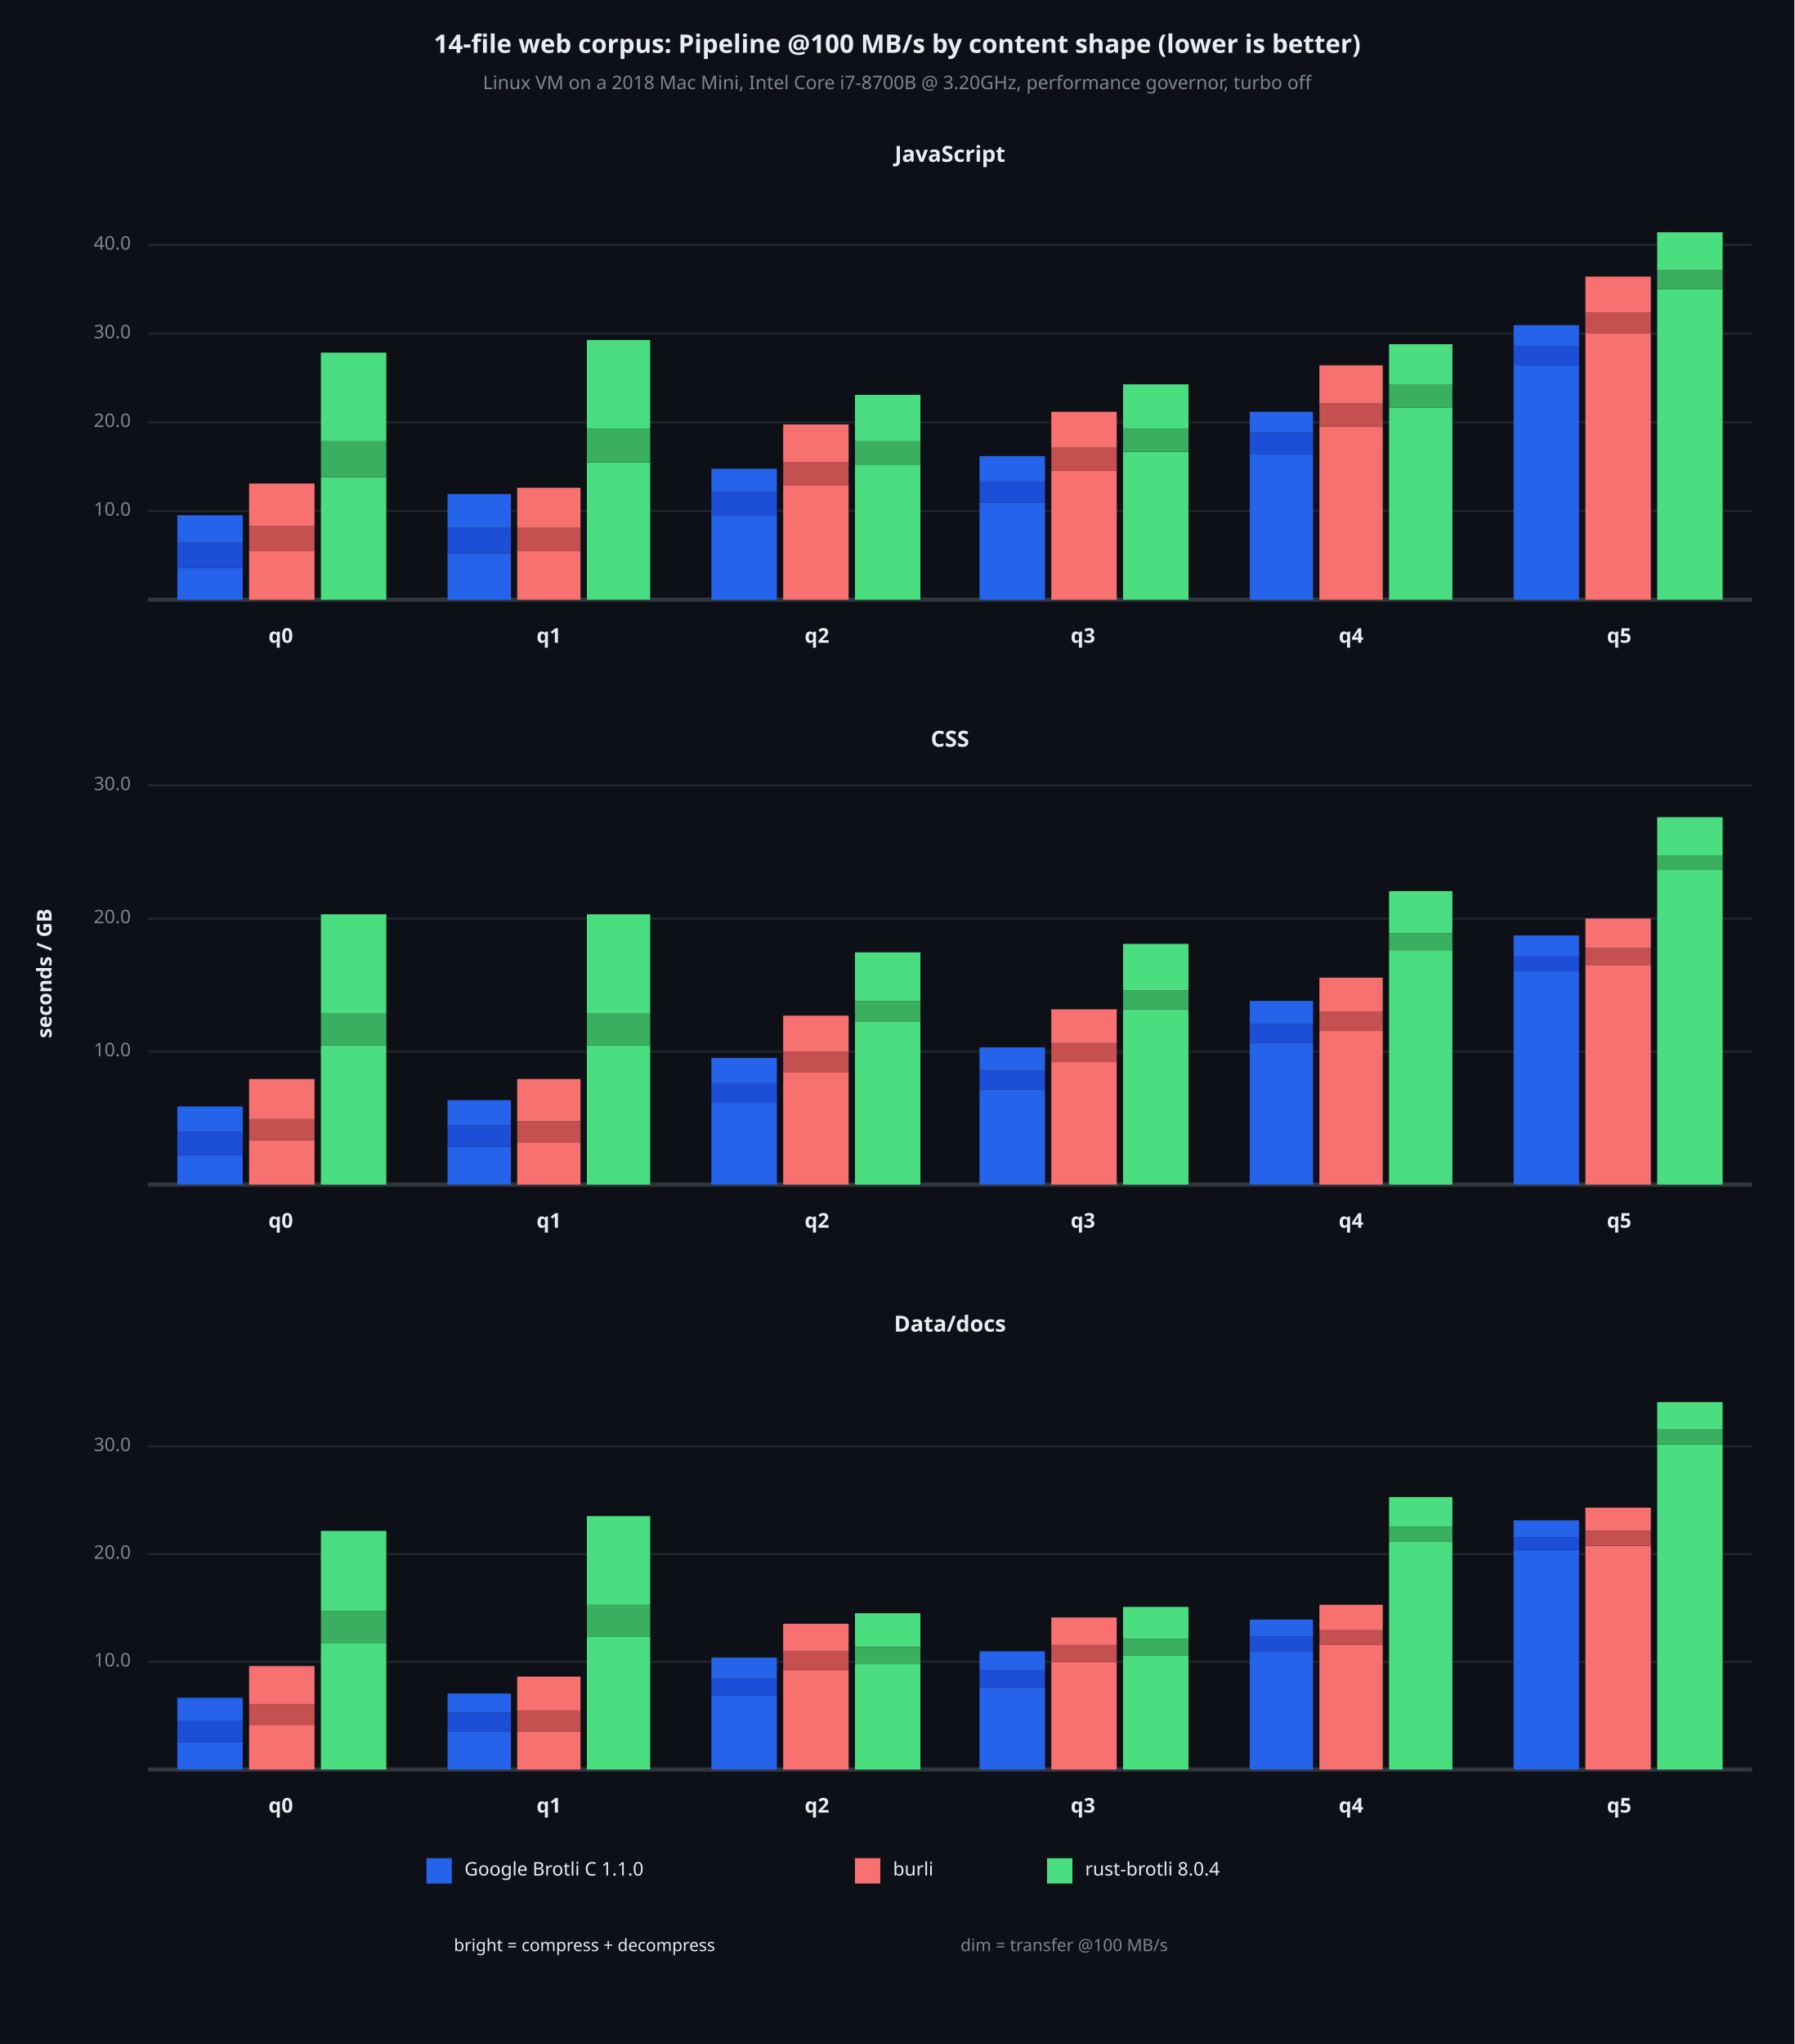
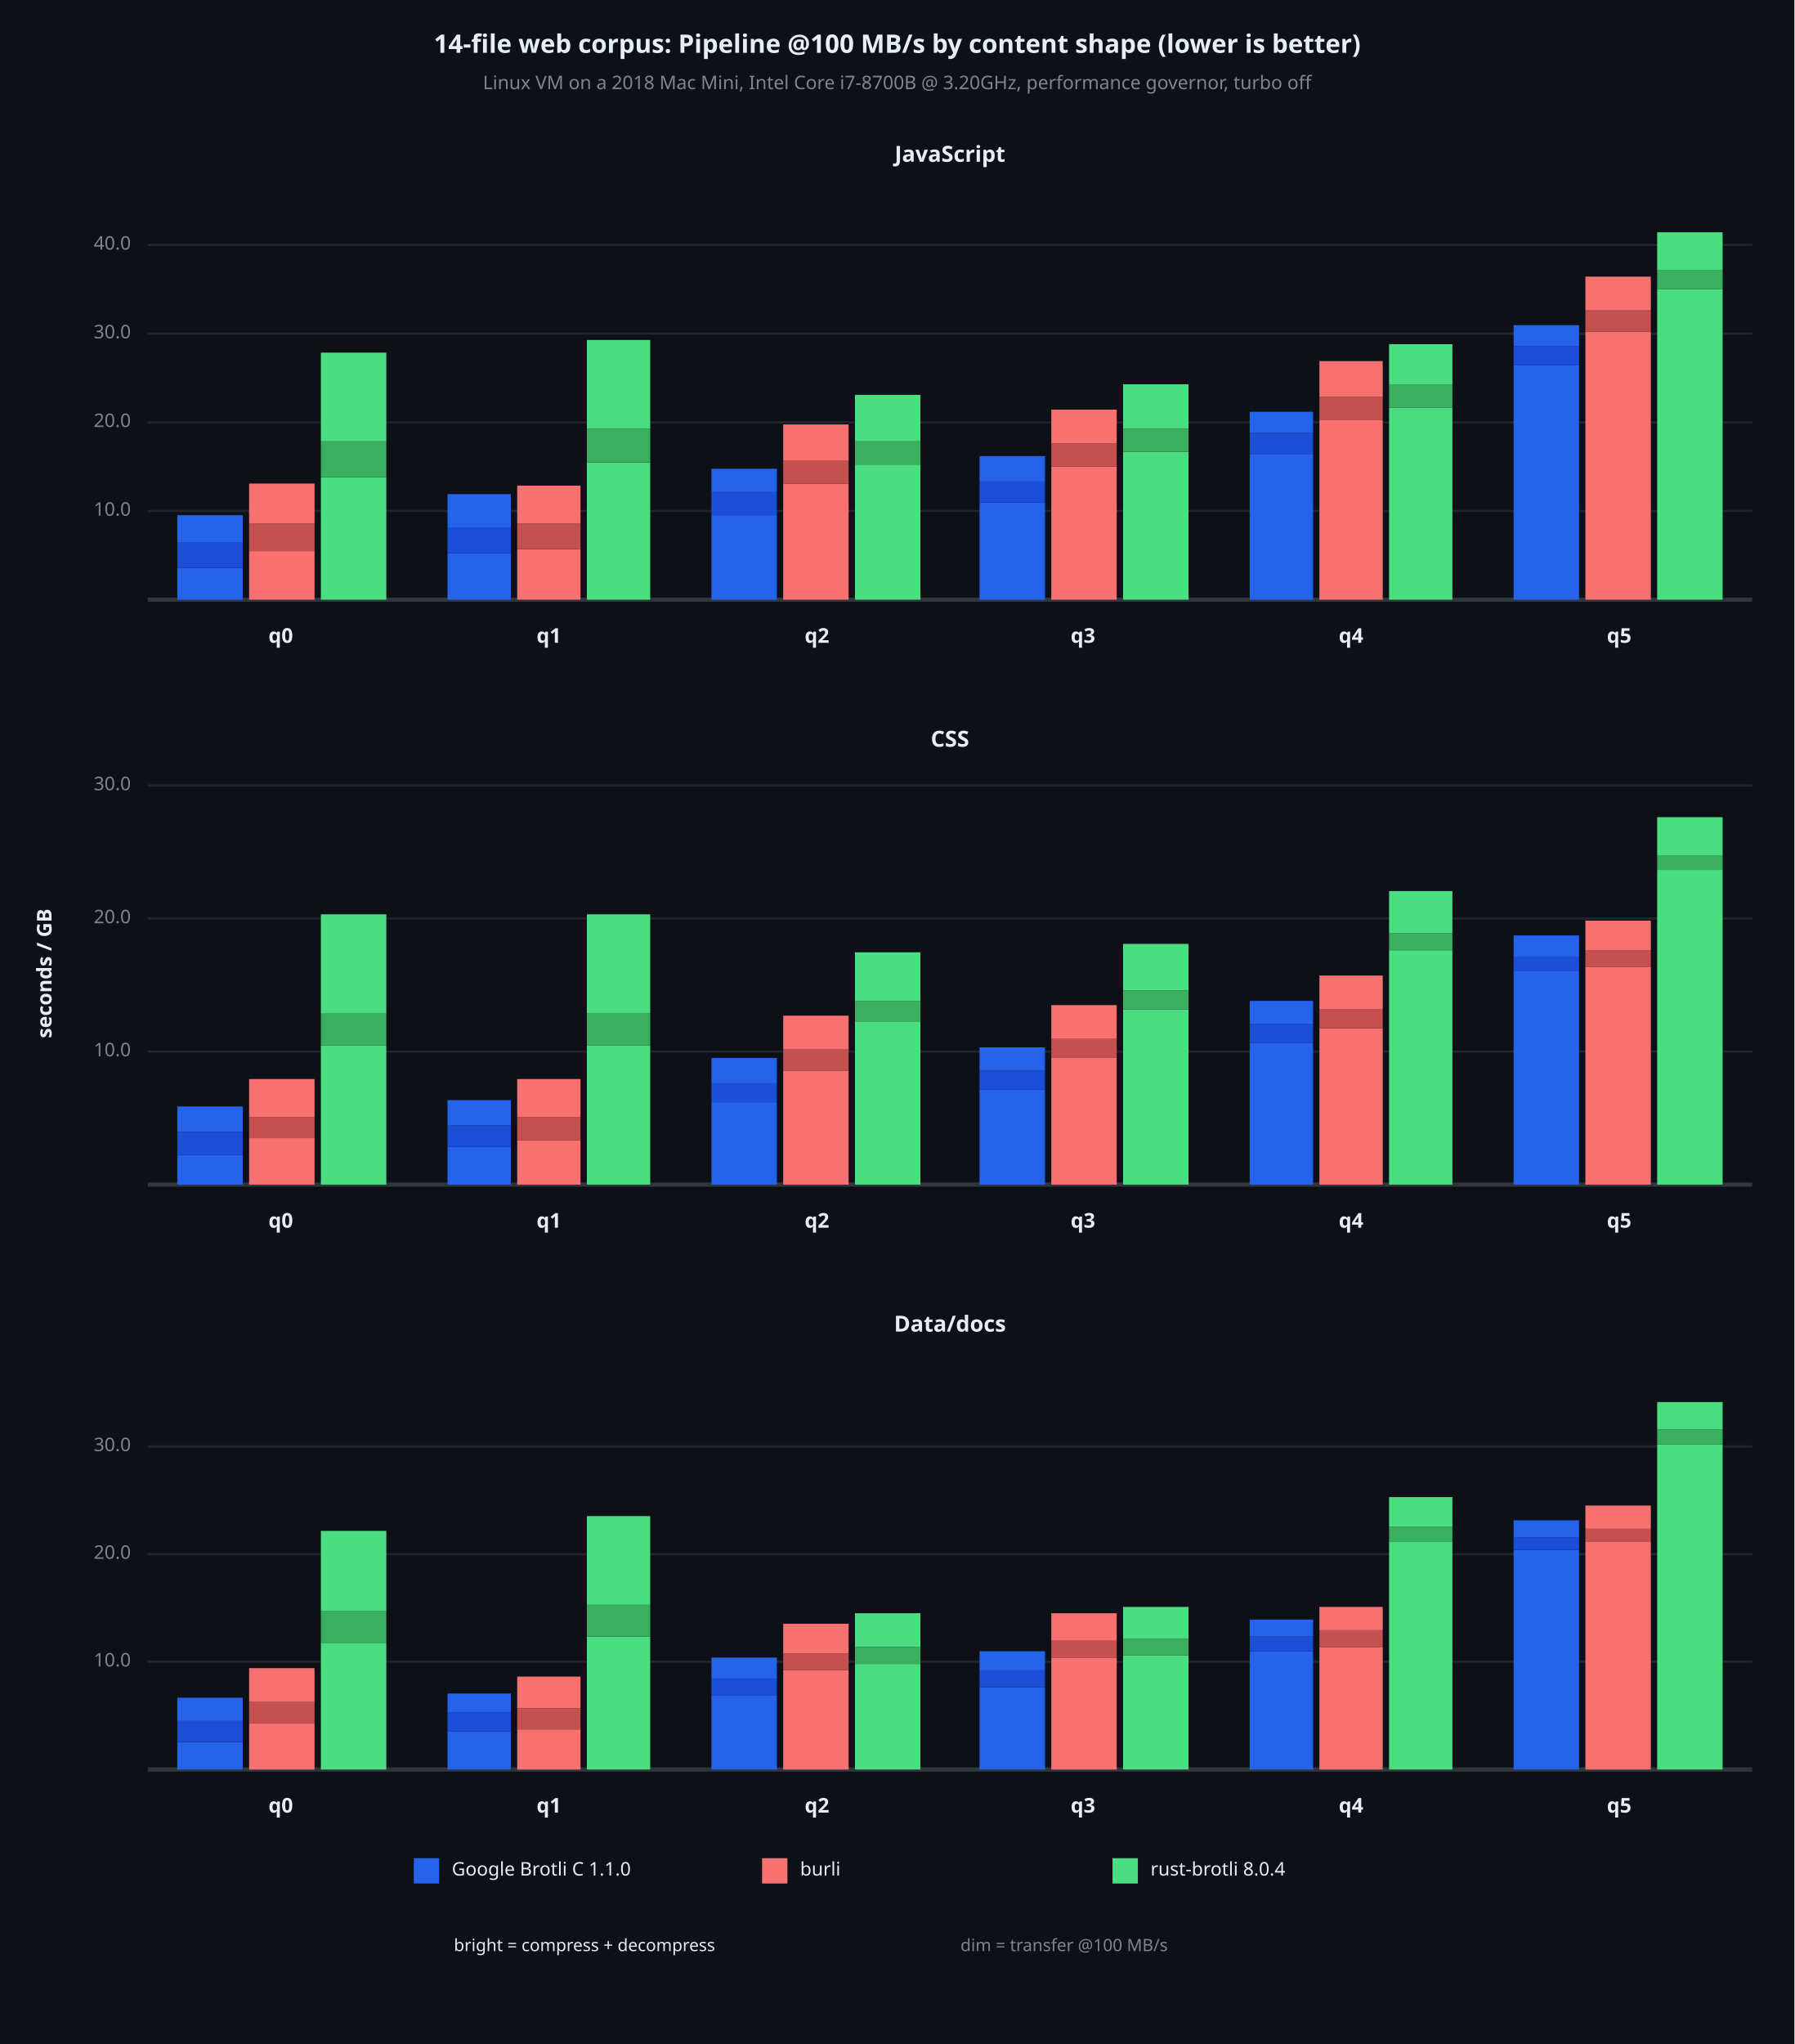
<svg xmlns="http://www.w3.org/2000/svg" viewBox="0 0 850 968" font-family="system-ui, -apple-system, sans-serif">
  <rect x="0" y="0" width="850" height="968" opacity="1" fill="#0D1117" stroke="none" />
  <text x="425" y="22" dy="0.5ex" text-anchor="middle" font-family="sans-serif" font-size="12.097" opacity="1" fill="#E6EDF3" font-weight="bold">
14-file web corpus: Pipeline @100 MB/s by content shape (lower is better)
</text>
  <text x="425" y="40" dy="0.5ex" text-anchor="middle" font-family="sans-serif" font-size="8.871" opacity="1" fill="#7D8590">
Linux VM on a 2018 Mac Mini, Intel Core i7-8700B @ 3.20GHz, performance governor, turbo off
</text>
  <text x="22" y="461" dy="0.5ex" text-anchor="middle" font-family="sans-serif" font-size="9.677" opacity="1" fill="#E6EDF3" font-weight="bold" transform="rotate(270, 22, 461)">
seconds / GB
</text>
  <text x="450" y="74" dy="0.5ex" text-anchor="middle" font-family="sans-serif" font-size="10.484" opacity="1" fill="#E6EDF3" font-weight="bold">
JavaScript
</text>
  <polyline fill="none" opacity="1" stroke="#21262D" stroke-width="1" points="70,242 830,242 " />
  <text x="62" y="242" dy="0.5ex" text-anchor="end" font-family="sans-serif" font-size="8.871" opacity="1" fill="#7D8590">
10.0
</text>
  <polyline fill="none" opacity="1" stroke="#21262D" stroke-width="1" points="70,200 830,200 " />
  <text x="62" y="200" dy="0.5ex" text-anchor="end" font-family="sans-serif" font-size="8.871" opacity="1" fill="#7D8590">
20.0
</text>
  <polyline fill="none" opacity="1" stroke="#21262D" stroke-width="1" points="70,158 830,158 " />
  <text x="62" y="158" dy="0.5ex" text-anchor="end" font-family="sans-serif" font-size="8.871" opacity="1" fill="#7D8590">
30.0
</text>
  <polyline fill="none" opacity="1" stroke="#21262D" stroke-width="1" points="70,116 830,116 " />
  <text x="62" y="116" dy="0.5ex" text-anchor="end" font-family="sans-serif" font-size="8.871" opacity="1" fill="#7D8590">
40.0
</text>
  <polyline fill="none" opacity="1" stroke="#30363D" stroke-width="2" points="70,284 830,284 " />
  <rect x="84" y="269" width="31" height="15" opacity="1" fill="#2563EB" stroke="none" />
  <rect x="84" y="257" width="31" height="12" opacity="1" fill="#1D4ED8" stroke="none" />
  <rect x="84" y="244" width="31" height="13" opacity="1" fill="#2563EB" stroke="none" />
  <rect x="118" y="261" width="31" height="23" opacity="1" fill="#F87171" stroke="none" />
-   <rect x="118" y="249" width="31" height="12" opacity="1" fill="#C45050" stroke="none" />
-   <rect x="118" y="229" width="31" height="20" opacity="1" fill="#F87171" stroke="none" />
+   <rect x="118" y="248" width="31" height="13" opacity="1" fill="#C45050" stroke="none" />
+   <rect x="118" y="229" width="31" height="19" opacity="1" fill="#F87171" stroke="none" />
  <rect x="152" y="226" width="31" height="58" opacity="1" fill="#4ADE80" stroke="none" />
  <rect x="152" y="209" width="31" height="17" opacity="1" fill="#3AAF60" stroke="none" />
  <rect x="152" y="167" width="31" height="42" opacity="1" fill="#4ADE80" stroke="none" />
  <text x="133" y="302" dy="0.5ex" text-anchor="middle" font-family="sans-serif" font-size="9.677" opacity="1" fill="#E6EDF3" font-weight="bold">
q0
</text>
  <rect x="212" y="262" width="30" height="22" opacity="1" fill="#2563EB" stroke="none" />
  <rect x="212" y="250" width="30" height="12" opacity="1" fill="#1D4ED8" stroke="none" />
  <rect x="212" y="234" width="30" height="16" opacity="1" fill="#2563EB" stroke="none" />
-   <rect x="245" y="261" width="30" height="23" opacity="1" fill="#F87171" stroke="none" />
-   <rect x="245" y="250" width="30" height="11" opacity="1" fill="#C45050" stroke="none" />
-   <rect x="245" y="231" width="30" height="19" opacity="1" fill="#F87171" stroke="none" />
+   <rect x="245" y="260" width="30" height="24" opacity="1" fill="#F87171" stroke="none" />
+   <rect x="245" y="248" width="30" height="12" opacity="1" fill="#C45050" stroke="none" />
+   <rect x="245" y="230" width="30" height="18" opacity="1" fill="#F87171" stroke="none" />
  <rect x="278" y="219" width="30" height="65" opacity="1" fill="#4ADE80" stroke="none" />
  <rect x="278" y="203" width="30" height="16" opacity="1" fill="#3AAF60" stroke="none" />
  <rect x="278" y="161" width="30" height="42" opacity="1" fill="#4ADE80" stroke="none" />
  <text x="260" y="302" dy="0.5ex" text-anchor="middle" font-family="sans-serif" font-size="9.677" opacity="1" fill="#E6EDF3" font-weight="bold">
q1
</text>
  <rect x="337" y="244" width="31" height="40" opacity="1" fill="#2563EB" stroke="none" />
  <rect x="337" y="233" width="31" height="11" opacity="1" fill="#1D4ED8" stroke="none" />
  <rect x="337" y="222" width="31" height="11" opacity="1" fill="#2563EB" stroke="none" />
-   <rect x="371" y="230" width="31" height="54" opacity="1" fill="#F87171" stroke="none" />
-   <rect x="371" y="219" width="31" height="11" opacity="1" fill="#C45050" stroke="none" />
-   <rect x="371" y="201" width="31" height="18" opacity="1" fill="#F87171" stroke="none" />
+   <rect x="371" y="229" width="31" height="55" opacity="1" fill="#F87171" stroke="none" />
+   <rect x="371" y="218" width="31" height="11" opacity="1" fill="#C45050" stroke="none" />
+   <rect x="371" y="201" width="31" height="17" opacity="1" fill="#F87171" stroke="none" />
  <rect x="405" y="220" width="31" height="64" opacity="1" fill="#4ADE80" stroke="none" />
  <rect x="405" y="209" width="31" height="11" opacity="1" fill="#3AAF60" stroke="none" />
  <rect x="405" y="187" width="31" height="22" opacity="1" fill="#4ADE80" stroke="none" />
  <text x="387" y="302" dy="0.5ex" text-anchor="middle" font-family="sans-serif" font-size="9.677" opacity="1" fill="#E6EDF3" font-weight="bold">
q2
</text>
  <rect x="464" y="238" width="31" height="46" opacity="1" fill="#2563EB" stroke="none" />
  <rect x="464" y="228" width="31" height="10" opacity="1" fill="#1D4ED8" stroke="none" />
  <rect x="464" y="216" width="31" height="12" opacity="1" fill="#2563EB" stroke="none" />
-   <rect x="498" y="223" width="31" height="61" opacity="1" fill="#F87171" stroke="none" />
-   <rect x="498" y="212" width="31" height="11" opacity="1" fill="#C45050" stroke="none" />
-   <rect x="498" y="195" width="31" height="17" opacity="1" fill="#F87171" stroke="none" />
+   <rect x="498" y="221" width="31" height="63" opacity="1" fill="#F87171" stroke="none" />
+   <rect x="498" y="210" width="31" height="11" opacity="1" fill="#C45050" stroke="none" />
+   <rect x="498" y="194" width="31" height="16" opacity="1" fill="#F87171" stroke="none" />
  <rect x="532" y="214" width="31" height="70" opacity="1" fill="#4ADE80" stroke="none" />
  <rect x="532" y="203" width="31" height="11" opacity="1" fill="#3AAF60" stroke="none" />
  <rect x="532" y="182" width="31" height="21" opacity="1" fill="#4ADE80" stroke="none" />
  <text x="513" y="302" dy="0.5ex" text-anchor="middle" font-family="sans-serif" font-size="9.677" opacity="1" fill="#E6EDF3" font-weight="bold">
q3
</text>
  <rect x="592" y="215" width="30" height="69" opacity="1" fill="#2563EB" stroke="none" />
  <rect x="592" y="205" width="30" height="10" opacity="1" fill="#1D4ED8" stroke="none" />
  <rect x="592" y="195" width="30" height="10" opacity="1" fill="#2563EB" stroke="none" />
-   <rect x="625" y="202" width="30" height="82" opacity="1" fill="#F87171" stroke="none" />
-   <rect x="625" y="191" width="30" height="11" opacity="1" fill="#C45050" stroke="none" />
-   <rect x="625" y="173" width="30" height="18" opacity="1" fill="#F87171" stroke="none" />
+   <rect x="625" y="199" width="30" height="85" opacity="1" fill="#F87171" stroke="none" />
+   <rect x="625" y="188" width="30" height="11" opacity="1" fill="#C45050" stroke="none" />
+   <rect x="625" y="171" width="30" height="17" opacity="1" fill="#F87171" stroke="none" />
  <rect x="658" y="193" width="30" height="91" opacity="1" fill="#4ADE80" stroke="none" />
  <rect x="658" y="182" width="30" height="11" opacity="1" fill="#3AAF60" stroke="none" />
  <rect x="658" y="163" width="30" height="19" opacity="1" fill="#4ADE80" stroke="none" />
  <text x="640" y="302" dy="0.5ex" text-anchor="middle" font-family="sans-serif" font-size="9.677" opacity="1" fill="#E6EDF3" font-weight="bold">
q4
</text>
  <rect x="717" y="173" width="31" height="111" opacity="1" fill="#2563EB" stroke="none" />
  <rect x="717" y="164" width="31" height="9" opacity="1" fill="#1D4ED8" stroke="none" />
  <rect x="717" y="154" width="31" height="10" opacity="1" fill="#2563EB" stroke="none" />
-   <rect x="751" y="158" width="31" height="126" opacity="1" fill="#F87171" stroke="none" />
-   <rect x="751" y="148" width="31" height="10" opacity="1" fill="#C45050" stroke="none" />
-   <rect x="751" y="131" width="31" height="17" opacity="1" fill="#F87171" stroke="none" />
+   <rect x="751" y="157" width="31" height="127" opacity="1" fill="#F87171" stroke="none" />
+   <rect x="751" y="147" width="31" height="10" opacity="1" fill="#C45050" stroke="none" />
+   <rect x="751" y="131" width="31" height="16" opacity="1" fill="#F87171" stroke="none" />
  <rect x="785" y="137" width="31" height="147" opacity="1" fill="#4ADE80" stroke="none" />
  <rect x="785" y="128" width="31" height="9" opacity="1" fill="#3AAF60" stroke="none" />
  <rect x="785" y="110" width="31" height="18" opacity="1" fill="#4ADE80" stroke="none" />
  <text x="767" y="302" dy="0.5ex" text-anchor="middle" font-family="sans-serif" font-size="9.677" opacity="1" fill="#E6EDF3" font-weight="bold">
q5
</text>
  <text x="450" y="351" dy="0.5ex" text-anchor="middle" font-family="sans-serif" font-size="10.484" opacity="1" fill="#E6EDF3" font-weight="bold">
CSS
</text>
  <polyline fill="none" opacity="1" stroke="#21262D" stroke-width="1" points="70,498 830,498 " />
  <text x="62" y="498" dy="0.5ex" text-anchor="end" font-family="sans-serif" font-size="8.871" opacity="1" fill="#7D8590">
10.0
</text>
  <polyline fill="none" opacity="1" stroke="#21262D" stroke-width="1" points="70,435 830,435 " />
  <text x="62" y="435" dy="0.5ex" text-anchor="end" font-family="sans-serif" font-size="8.871" opacity="1" fill="#7D8590">
20.0
</text>
  <polyline fill="none" opacity="1" stroke="#21262D" stroke-width="1" points="70,372 830,372 " />
  <text x="62" y="372" dy="0.5ex" text-anchor="end" font-family="sans-serif" font-size="8.871" opacity="1" fill="#7D8590">
30.0
</text>
  <polyline fill="none" opacity="1" stroke="#30363D" stroke-width="2" points="70,561 830,561 " />
  <rect x="84" y="547" width="31" height="14" opacity="1" fill="#2563EB" stroke="none" />
  <rect x="84" y="536" width="31" height="11" opacity="1" fill="#1D4ED8" stroke="none" />
  <rect x="84" y="524" width="31" height="12" opacity="1" fill="#2563EB" stroke="none" />
-   <rect x="118" y="540" width="31" height="21" opacity="1" fill="#F87171" stroke="none" />
-   <rect x="118" y="530" width="31" height="10" opacity="1" fill="#C45050" stroke="none" />
-   <rect x="118" y="511" width="31" height="19" opacity="1" fill="#F87171" stroke="none" />
+   <rect x="118" y="539" width="31" height="22" opacity="1" fill="#F87171" stroke="none" />
+   <rect x="118" y="529" width="31" height="10" opacity="1" fill="#C45050" stroke="none" />
+   <rect x="118" y="511" width="31" height="18" opacity="1" fill="#F87171" stroke="none" />
  <rect x="152" y="495" width="31" height="66" opacity="1" fill="#4ADE80" stroke="none" />
  <rect x="152" y="480" width="31" height="15" opacity="1" fill="#3AAF60" stroke="none" />
  <rect x="152" y="433" width="31" height="47" opacity="1" fill="#4ADE80" stroke="none" />
  <text x="133" y="579" dy="0.5ex" text-anchor="middle" font-family="sans-serif" font-size="9.677" opacity="1" fill="#E6EDF3" font-weight="bold">
q0
</text>
  <rect x="212" y="543" width="30" height="18" opacity="1" fill="#2563EB" stroke="none" />
  <rect x="212" y="533" width="30" height="10" opacity="1" fill="#1D4ED8" stroke="none" />
  <rect x="212" y="521" width="30" height="12" opacity="1" fill="#2563EB" stroke="none" />
-   <rect x="245" y="541" width="30" height="20" opacity="1" fill="#F87171" stroke="none" />
-   <rect x="245" y="531" width="30" height="10" opacity="1" fill="#C45050" stroke="none" />
-   <rect x="245" y="511" width="30" height="20" opacity="1" fill="#F87171" stroke="none" />
+   <rect x="245" y="540" width="30" height="21" opacity="1" fill="#F87171" stroke="none" />
+   <rect x="245" y="529" width="30" height="11" opacity="1" fill="#C45050" stroke="none" />
+   <rect x="245" y="511" width="30" height="18" opacity="1" fill="#F87171" stroke="none" />
  <rect x="278" y="495" width="30" height="66" opacity="1" fill="#4ADE80" stroke="none" />
  <rect x="278" y="480" width="30" height="15" opacity="1" fill="#3AAF60" stroke="none" />
  <rect x="278" y="433" width="30" height="47" opacity="1" fill="#4ADE80" stroke="none" />
  <text x="260" y="579" dy="0.5ex" text-anchor="middle" font-family="sans-serif" font-size="9.677" opacity="1" fill="#E6EDF3" font-weight="bold">
q1
</text>
  <rect x="337" y="522" width="31" height="39" opacity="1" fill="#2563EB" stroke="none" />
  <rect x="337" y="513" width="31" height="9" opacity="1" fill="#1D4ED8" stroke="none" />
  <rect x="337" y="501" width="31" height="12" opacity="1" fill="#2563EB" stroke="none" />
-   <rect x="371" y="508" width="31" height="53" opacity="1" fill="#F87171" stroke="none" />
-   <rect x="371" y="498" width="31" height="10" opacity="1" fill="#C45050" stroke="none" />
-   <rect x="371" y="481" width="31" height="17" opacity="1" fill="#F87171" stroke="none" />
+   <rect x="371" y="507" width="31" height="54" opacity="1" fill="#F87171" stroke="none" />
+   <rect x="371" y="497" width="31" height="10" opacity="1" fill="#C45050" stroke="none" />
+   <rect x="371" y="481" width="31" height="16" opacity="1" fill="#F87171" stroke="none" />
  <rect x="405" y="484" width="31" height="77" opacity="1" fill="#4ADE80" stroke="none" />
  <rect x="405" y="474" width="31" height="10" opacity="1" fill="#3AAF60" stroke="none" />
  <rect x="405" y="451" width="31" height="23" opacity="1" fill="#4ADE80" stroke="none" />
  <text x="387" y="579" dy="0.5ex" text-anchor="middle" font-family="sans-serif" font-size="9.677" opacity="1" fill="#E6EDF3" font-weight="bold">
q2
</text>
  <rect x="464" y="516" width="31" height="45" opacity="1" fill="#2563EB" stroke="none" />
  <rect x="464" y="507" width="31" height="9" opacity="1" fill="#1D4ED8" stroke="none" />
  <rect x="464" y="496" width="31" height="11" opacity="1" fill="#2563EB" stroke="none" />
-   <rect x="498" y="503" width="31" height="58" opacity="1" fill="#F87171" stroke="none" />
-   <rect x="498" y="494" width="31" height="9" opacity="1" fill="#C45050" stroke="none" />
-   <rect x="498" y="478" width="31" height="16" opacity="1" fill="#F87171" stroke="none" />
+   <rect x="498" y="501" width="31" height="60" opacity="1" fill="#F87171" stroke="none" />
+   <rect x="498" y="492" width="31" height="9" opacity="1" fill="#C45050" stroke="none" />
+   <rect x="498" y="476" width="31" height="16" opacity="1" fill="#F87171" stroke="none" />
  <rect x="532" y="478" width="31" height="83" opacity="1" fill="#4ADE80" stroke="none" />
  <rect x="532" y="469" width="31" height="9" opacity="1" fill="#3AAF60" stroke="none" />
  <rect x="532" y="447" width="31" height="22" opacity="1" fill="#4ADE80" stroke="none" />
  <text x="513" y="579" dy="0.5ex" text-anchor="middle" font-family="sans-serif" font-size="9.677" opacity="1" fill="#E6EDF3" font-weight="bold">
q3
</text>
  <rect x="592" y="494" width="30" height="67" opacity="1" fill="#2563EB" stroke="none" />
  <rect x="592" y="485" width="30" height="9" opacity="1" fill="#1D4ED8" stroke="none" />
  <rect x="592" y="474" width="30" height="11" opacity="1" fill="#2563EB" stroke="none" />
-   <rect x="625" y="488" width="30" height="73" opacity="1" fill="#F87171" stroke="none" />
-   <rect x="625" y="479" width="30" height="9" opacity="1" fill="#C45050" stroke="none" />
-   <rect x="625" y="463" width="30" height="16" opacity="1" fill="#F87171" stroke="none" />
+   <rect x="625" y="487" width="30" height="74" opacity="1" fill="#F87171" stroke="none" />
+   <rect x="625" y="478" width="30" height="9" opacity="1" fill="#C45050" stroke="none" />
+   <rect x="625" y="462" width="30" height="16" opacity="1" fill="#F87171" stroke="none" />
  <rect x="658" y="450" width="30" height="111" opacity="1" fill="#4ADE80" stroke="none" />
  <rect x="658" y="442" width="30" height="8" opacity="1" fill="#3AAF60" stroke="none" />
  <rect x="658" y="422" width="30" height="20" opacity="1" fill="#4ADE80" stroke="none" />
  <text x="640" y="579" dy="0.5ex" text-anchor="middle" font-family="sans-serif" font-size="9.677" opacity="1" fill="#E6EDF3" font-weight="bold">
q4
</text>
  <rect x="717" y="460" width="31" height="101" opacity="1" fill="#2563EB" stroke="none" />
  <rect x="717" y="453" width="31" height="7" opacity="1" fill="#1D4ED8" stroke="none" />
  <rect x="717" y="443" width="31" height="10" opacity="1" fill="#2563EB" stroke="none" />
-   <rect x="751" y="457" width="31" height="104" opacity="1" fill="#F87171" stroke="none" />
-   <rect x="751" y="449" width="31" height="8" opacity="1" fill="#C45050" stroke="none" />
-   <rect x="751" y="435" width="31" height="14" opacity="1" fill="#F87171" stroke="none" />
+   <rect x="751" y="458" width="31" height="103" opacity="1" fill="#F87171" stroke="none" />
+   <rect x="751" y="450" width="31" height="8" opacity="1" fill="#C45050" stroke="none" />
+   <rect x="751" y="436" width="31" height="14" opacity="1" fill="#F87171" stroke="none" />
  <rect x="785" y="412" width="31" height="149" opacity="1" fill="#4ADE80" stroke="none" />
  <rect x="785" y="405" width="31" height="7" opacity="1" fill="#3AAF60" stroke="none" />
  <rect x="785" y="387" width="31" height="18" opacity="1" fill="#4ADE80" stroke="none" />
  <text x="767" y="579" dy="0.5ex" text-anchor="middle" font-family="sans-serif" font-size="9.677" opacity="1" fill="#E6EDF3" font-weight="bold">
q5
</text>
  <text x="450" y="628" dy="0.5ex" text-anchor="middle" font-family="sans-serif" font-size="10.484" opacity="1" fill="#E6EDF3" font-weight="bold">
Data/docs
</text>
  <polyline fill="none" opacity="1" stroke="#21262D" stroke-width="1" points="70,787 830,787 " />
  <text x="62" y="787" dy="0.5ex" text-anchor="end" font-family="sans-serif" font-size="8.871" opacity="1" fill="#7D8590">
10.0
</text>
  <polyline fill="none" opacity="1" stroke="#21262D" stroke-width="1" points="70,736 830,736 " />
  <text x="62" y="736" dy="0.5ex" text-anchor="end" font-family="sans-serif" font-size="8.871" opacity="1" fill="#7D8590">
20.0
</text>
  <polyline fill="none" opacity="1" stroke="#21262D" stroke-width="1" points="70,685 830,685 " />
  <text x="62" y="685" dy="0.5ex" text-anchor="end" font-family="sans-serif" font-size="8.871" opacity="1" fill="#7D8590">
30.0
</text>
  <polyline fill="none" opacity="1" stroke="#30363D" stroke-width="2" points="70,838 830,838 " />
  <rect x="84" y="825" width="31" height="13" opacity="1" fill="#2563EB" stroke="none" />
  <rect x="84" y="815" width="31" height="10" opacity="1" fill="#1D4ED8" stroke="none" />
  <rect x="84" y="804" width="31" height="11" opacity="1" fill="#2563EB" stroke="none" />
-   <rect x="118" y="817" width="31" height="21" opacity="1" fill="#F87171" stroke="none" />
-   <rect x="118" y="807" width="31" height="10" opacity="1" fill="#C45050" stroke="none" />
-   <rect x="118" y="789" width="31" height="18" opacity="1" fill="#F87171" stroke="none" />
+   <rect x="118" y="816" width="31" height="22" opacity="1" fill="#F87171" stroke="none" />
+   <rect x="118" y="806" width="31" height="10" opacity="1" fill="#C45050" stroke="none" />
+   <rect x="118" y="790" width="31" height="16" opacity="1" fill="#F87171" stroke="none" />
  <rect x="152" y="778" width="31" height="60" opacity="1" fill="#4ADE80" stroke="none" />
  <rect x="152" y="763" width="31" height="15" opacity="1" fill="#3AAF60" stroke="none" />
  <rect x="152" y="725" width="31" height="38" opacity="1" fill="#4ADE80" stroke="none" />
  <text x="133" y="856" dy="0.5ex" text-anchor="middle" font-family="sans-serif" font-size="9.677" opacity="1" fill="#E6EDF3" font-weight="bold">
q0
</text>
  <rect x="212" y="820" width="30" height="18" opacity="1" fill="#2563EB" stroke="none" />
  <rect x="212" y="811" width="30" height="9" opacity="1" fill="#1D4ED8" stroke="none" />
  <rect x="212" y="802" width="30" height="9" opacity="1" fill="#2563EB" stroke="none" />
-   <rect x="245" y="820" width="30" height="18" opacity="1" fill="#F87171" stroke="none" />
-   <rect x="245" y="810" width="30" height="10" opacity="1" fill="#C45050" stroke="none" />
-   <rect x="245" y="794" width="30" height="16" opacity="1" fill="#F87171" stroke="none" />
+   <rect x="245" y="819" width="30" height="19" opacity="1" fill="#F87171" stroke="none" />
+   <rect x="245" y="809" width="30" height="10" opacity="1" fill="#C45050" stroke="none" />
+   <rect x="245" y="794" width="30" height="15" opacity="1" fill="#F87171" stroke="none" />
  <rect x="278" y="775" width="30" height="63" opacity="1" fill="#4ADE80" stroke="none" />
  <rect x="278" y="760" width="30" height="15" opacity="1" fill="#3AAF60" stroke="none" />
  <rect x="278" y="718" width="30" height="42" opacity="1" fill="#4ADE80" stroke="none" />
  <text x="260" y="856" dy="0.5ex" text-anchor="middle" font-family="sans-serif" font-size="9.677" opacity="1" fill="#E6EDF3" font-weight="bold">
q1
</text>
  <rect x="337" y="803" width="31" height="35" opacity="1" fill="#2563EB" stroke="none" />
  <rect x="337" y="795" width="31" height="8" opacity="1" fill="#1D4ED8" stroke="none" />
  <rect x="337" y="785" width="31" height="10" opacity="1" fill="#2563EB" stroke="none" />
  <rect x="371" y="791" width="31" height="47" opacity="1" fill="#F87171" stroke="none" />
-   <rect x="371" y="782" width="31" height="9" opacity="1" fill="#C45050" stroke="none" />
-   <rect x="371" y="769" width="31" height="13" opacity="1" fill="#F87171" stroke="none" />
+   <rect x="371" y="783" width="31" height="8" opacity="1" fill="#C45050" stroke="none" />
+   <rect x="371" y="769" width="31" height="14" opacity="1" fill="#F87171" stroke="none" />
  <rect x="405" y="788" width="31" height="50" opacity="1" fill="#4ADE80" stroke="none" />
  <rect x="405" y="780" width="31" height="8" opacity="1" fill="#3AAF60" stroke="none" />
  <rect x="405" y="764" width="31" height="16" opacity="1" fill="#4ADE80" stroke="none" />
  <text x="387" y="856" dy="0.5ex" text-anchor="middle" font-family="sans-serif" font-size="9.677" opacity="1" fill="#E6EDF3" font-weight="bold">
q2
</text>
  <rect x="464" y="799" width="31" height="39" opacity="1" fill="#2563EB" stroke="none" />
  <rect x="464" y="791" width="31" height="8" opacity="1" fill="#1D4ED8" stroke="none" />
  <rect x="464" y="782" width="31" height="9" opacity="1" fill="#2563EB" stroke="none" />
-   <rect x="498" y="787" width="31" height="51" opacity="1" fill="#F87171" stroke="none" />
-   <rect x="498" y="779" width="31" height="8" opacity="1" fill="#C45050" stroke="none" />
-   <rect x="498" y="766" width="31" height="13" opacity="1" fill="#F87171" stroke="none" />
+   <rect x="498" y="785" width="31" height="53" opacity="1" fill="#F87171" stroke="none" />
+   <rect x="498" y="777" width="31" height="8" opacity="1" fill="#C45050" stroke="none" />
+   <rect x="498" y="764" width="31" height="13" opacity="1" fill="#F87171" stroke="none" />
  <rect x="532" y="784" width="31" height="54" opacity="1" fill="#4ADE80" stroke="none" />
  <rect x="532" y="776" width="31" height="8" opacity="1" fill="#3AAF60" stroke="none" />
  <rect x="532" y="761" width="31" height="15" opacity="1" fill="#4ADE80" stroke="none" />
  <text x="513" y="856" dy="0.5ex" text-anchor="middle" font-family="sans-serif" font-size="9.677" opacity="1" fill="#E6EDF3" font-weight="bold">
q3
</text>
  <rect x="592" y="782" width="30" height="56" opacity="1" fill="#2563EB" stroke="none" />
  <rect x="592" y="775" width="30" height="7" opacity="1" fill="#1D4ED8" stroke="none" />
  <rect x="592" y="767" width="30" height="8" opacity="1" fill="#2563EB" stroke="none" />
-   <rect x="625" y="779" width="30" height="59" opacity="1" fill="#F87171" stroke="none" />
-   <rect x="625" y="772" width="30" height="7" opacity="1" fill="#C45050" stroke="none" />
-   <rect x="625" y="760" width="30" height="12" opacity="1" fill="#F87171" stroke="none" />
+   <rect x="625" y="780" width="30" height="58" opacity="1" fill="#F87171" stroke="none" />
+   <rect x="625" y="772" width="30" height="8" opacity="1" fill="#C45050" stroke="none" />
+   <rect x="625" y="761" width="30" height="11" opacity="1" fill="#F87171" stroke="none" />
  <rect x="658" y="730" width="30" height="108" opacity="1" fill="#4ADE80" stroke="none" />
  <rect x="658" y="723" width="30" height="7" opacity="1" fill="#3AAF60" stroke="none" />
  <rect x="658" y="709" width="30" height="14" opacity="1" fill="#4ADE80" stroke="none" />
  <text x="640" y="856" dy="0.5ex" text-anchor="middle" font-family="sans-serif" font-size="9.677" opacity="1" fill="#E6EDF3" font-weight="bold">
q4
</text>
  <rect x="717" y="734" width="31" height="104" opacity="1" fill="#2563EB" stroke="none" />
  <rect x="717" y="728" width="31" height="6" opacity="1" fill="#1D4ED8" stroke="none" />
  <rect x="717" y="720" width="31" height="8" opacity="1" fill="#2563EB" stroke="none" />
-   <rect x="751" y="732" width="31" height="106" opacity="1" fill="#F87171" stroke="none" />
-   <rect x="751" y="725" width="31" height="7" opacity="1" fill="#C45050" stroke="none" />
-   <rect x="751" y="714" width="31" height="11" opacity="1" fill="#F87171" stroke="none" />
+   <rect x="751" y="730" width="31" height="108" opacity="1" fill="#F87171" stroke="none" />
+   <rect x="751" y="724" width="31" height="6" opacity="1" fill="#C45050" stroke="none" />
+   <rect x="751" y="713" width="31" height="11" opacity="1" fill="#F87171" stroke="none" />
  <rect x="785" y="684" width="31" height="154" opacity="1" fill="#4ADE80" stroke="none" />
  <rect x="785" y="677" width="31" height="7" opacity="1" fill="#3AAF60" stroke="none" />
  <rect x="785" y="664" width="31" height="13" opacity="1" fill="#4ADE80" stroke="none" />
  <text x="767" y="856" dy="0.5ex" text-anchor="middle" font-family="sans-serif" font-size="9.677" opacity="1" fill="#E6EDF3" font-weight="bold">
q5
</text>
-   <rect x="202" y="880" width="12" height="12" opacity="1" fill="#2563EB" stroke="none" />
-   <text x="220" y="886" dy="0.5ex" text-anchor="start" font-family="sans-serif" font-size="8.871" opacity="1" fill="#E6EDF3">
+   <rect x="196" y="880" width="12" height="12" opacity="1" fill="#2563EB" stroke="none" />
+   <text x="214" y="886" dy="0.5ex" text-anchor="start" font-family="sans-serif" font-size="8.871" opacity="1" fill="#E6EDF3">
Google Brotli C 1.1.0
</text>
-   <rect x="405" y="880" width="12" height="12" opacity="1" fill="#F87171" stroke="none" />
-   <text x="423" y="886" dy="0.5ex" text-anchor="start" font-family="sans-serif" font-size="8.871" opacity="1" fill="#E6EDF3">
+   <rect x="361" y="880" width="12" height="12" opacity="1" fill="#F87171" stroke="none" />
+   <text x="379" y="886" dy="0.5ex" text-anchor="start" font-family="sans-serif" font-size="8.871" opacity="1" fill="#E6EDF3">
burli
</text>
-   <rect x="496" y="880" width="12" height="12" opacity="1" fill="#4ADE80" stroke="none" />
-   <text x="514" y="886" dy="0.5ex" text-anchor="start" font-family="sans-serif" font-size="8.871" opacity="1" fill="#E6EDF3">
+   <rect x="527" y="880" width="12" height="12" opacity="1" fill="#4ADE80" stroke="none" />
+   <text x="545" y="886" dy="0.5ex" text-anchor="start" font-family="sans-serif" font-size="8.871" opacity="1" fill="#E6EDF3">
rust-brotli 8.0.4
</text>
  <text x="215" y="922" dy="0.5ex" text-anchor="start" font-family="sans-serif" font-size="8.065" opacity="1" fill="#E6EDF3">
bright = compress + decompress
</text>
  <text x="455" y="922" dy="0.5ex" text-anchor="start" font-family="sans-serif" font-size="8.065" opacity="1" fill="#7D8590">
dim = transfer @100 MB/s
</text>
</svg>
